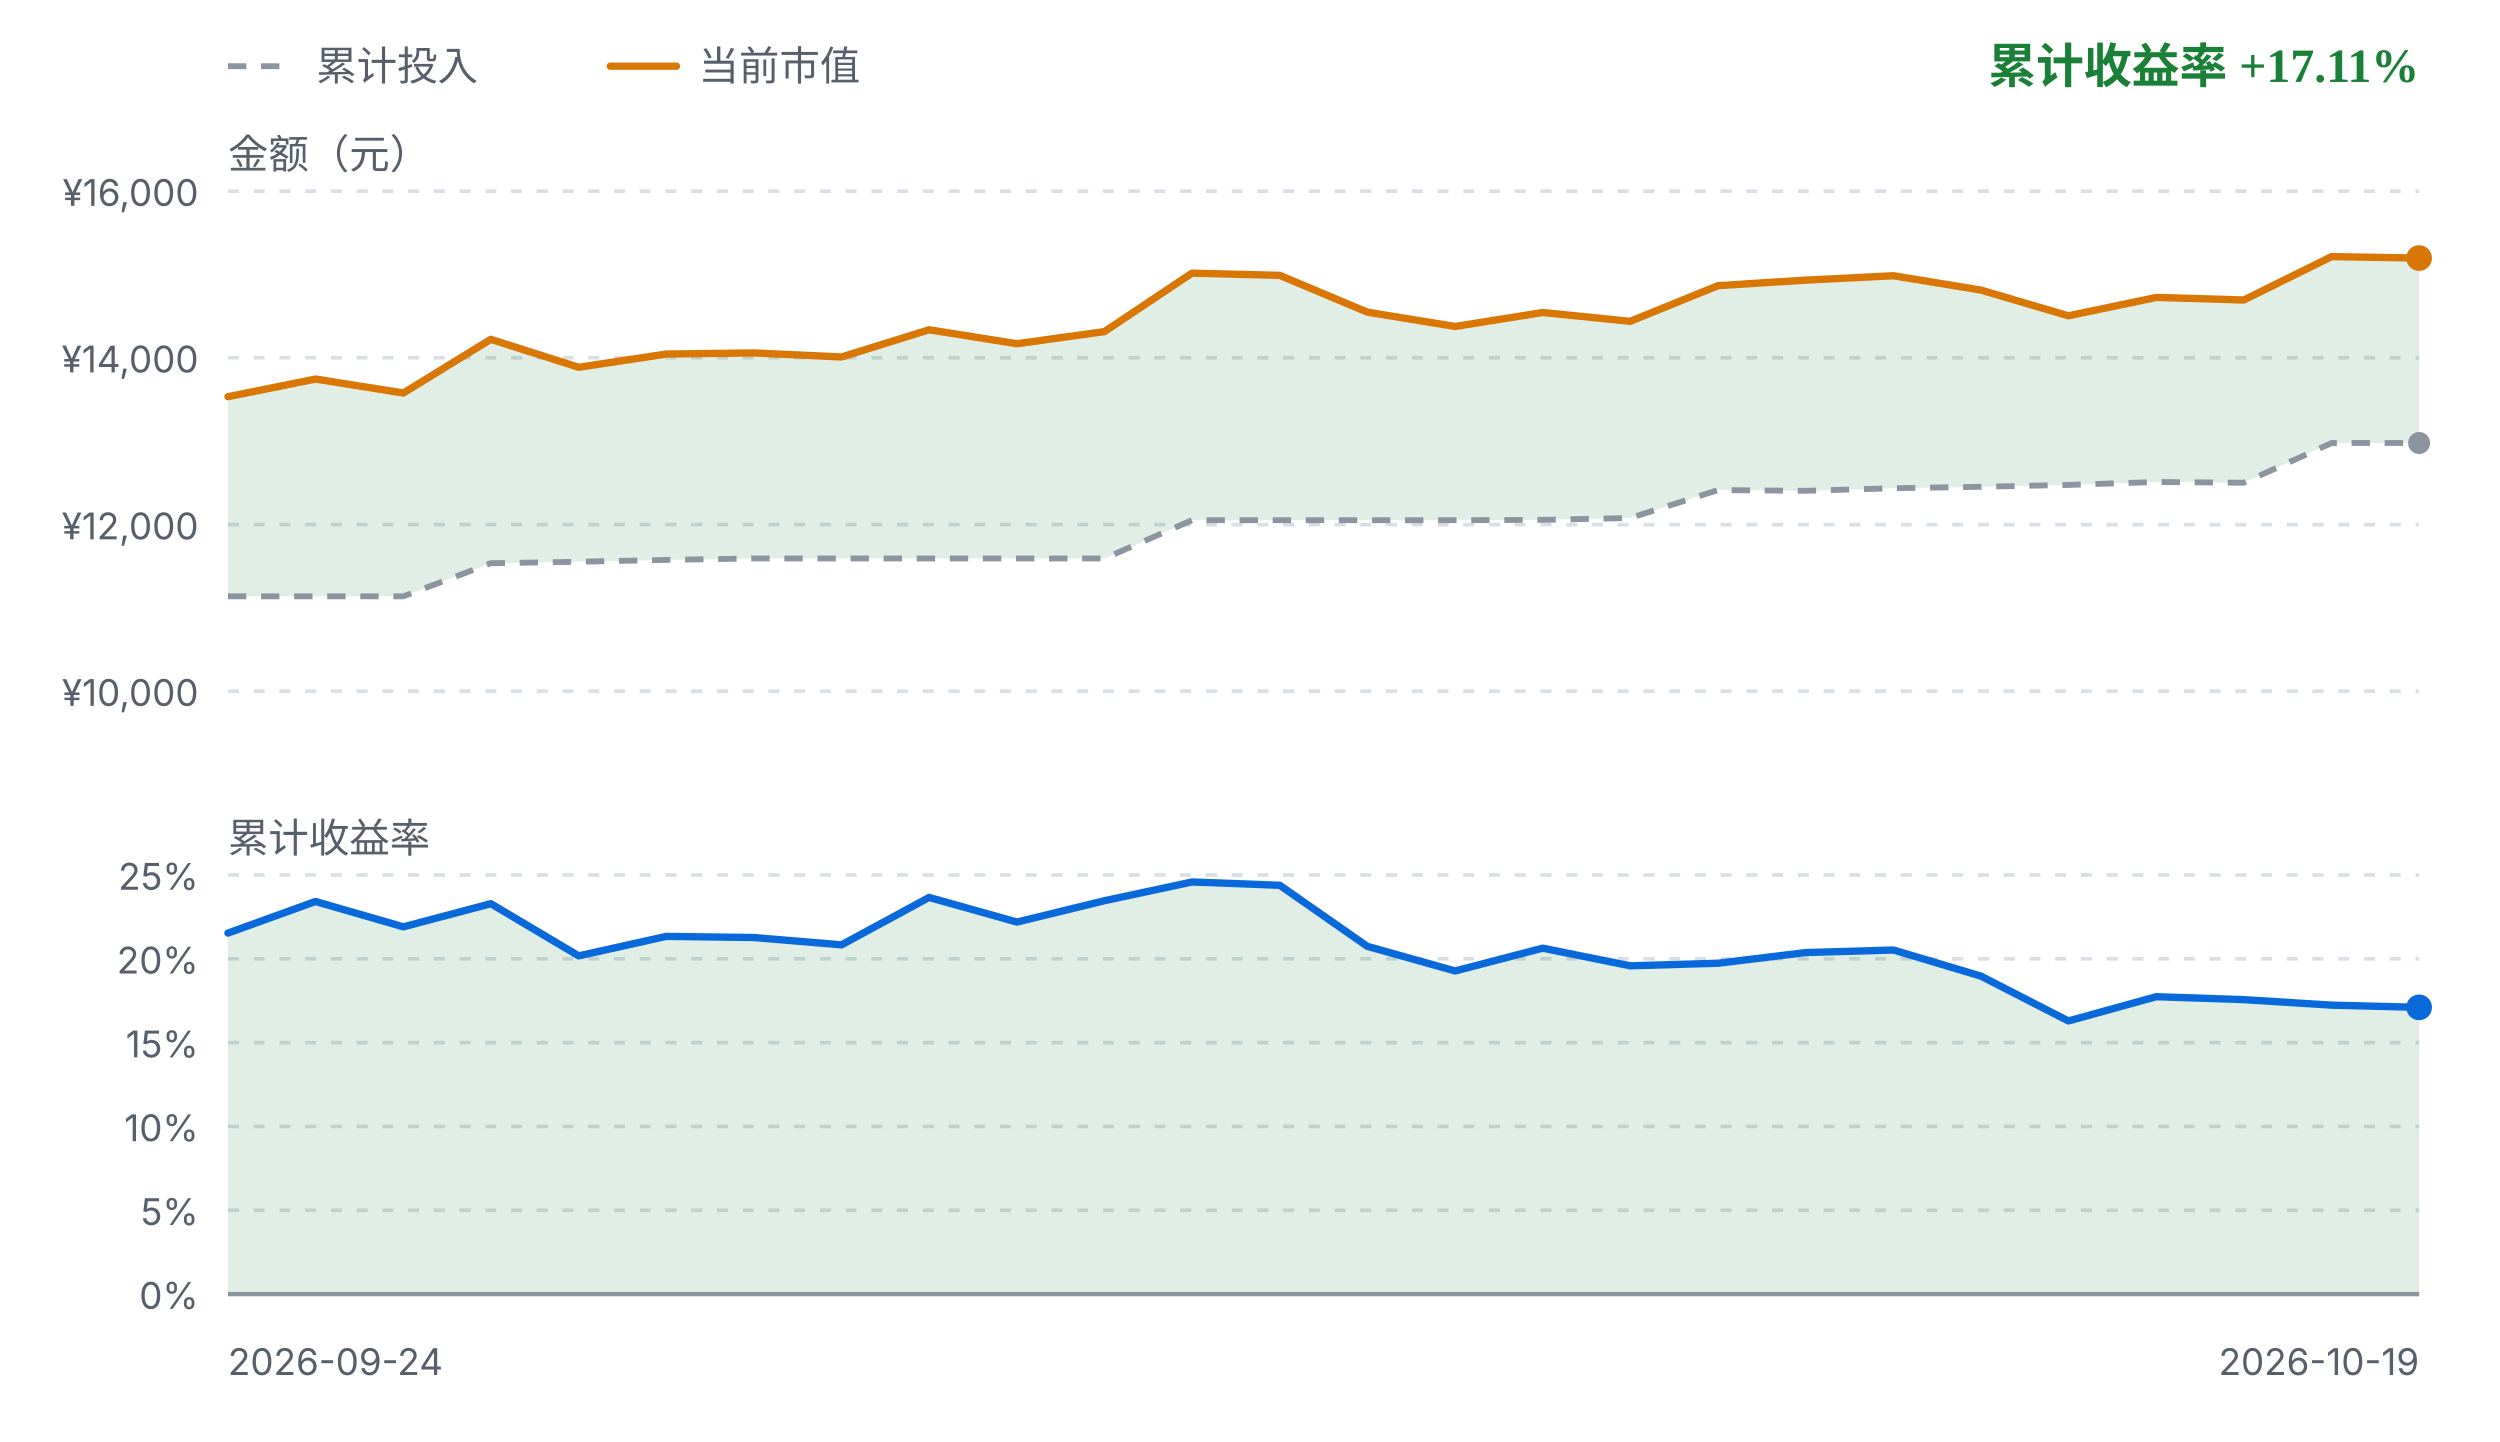
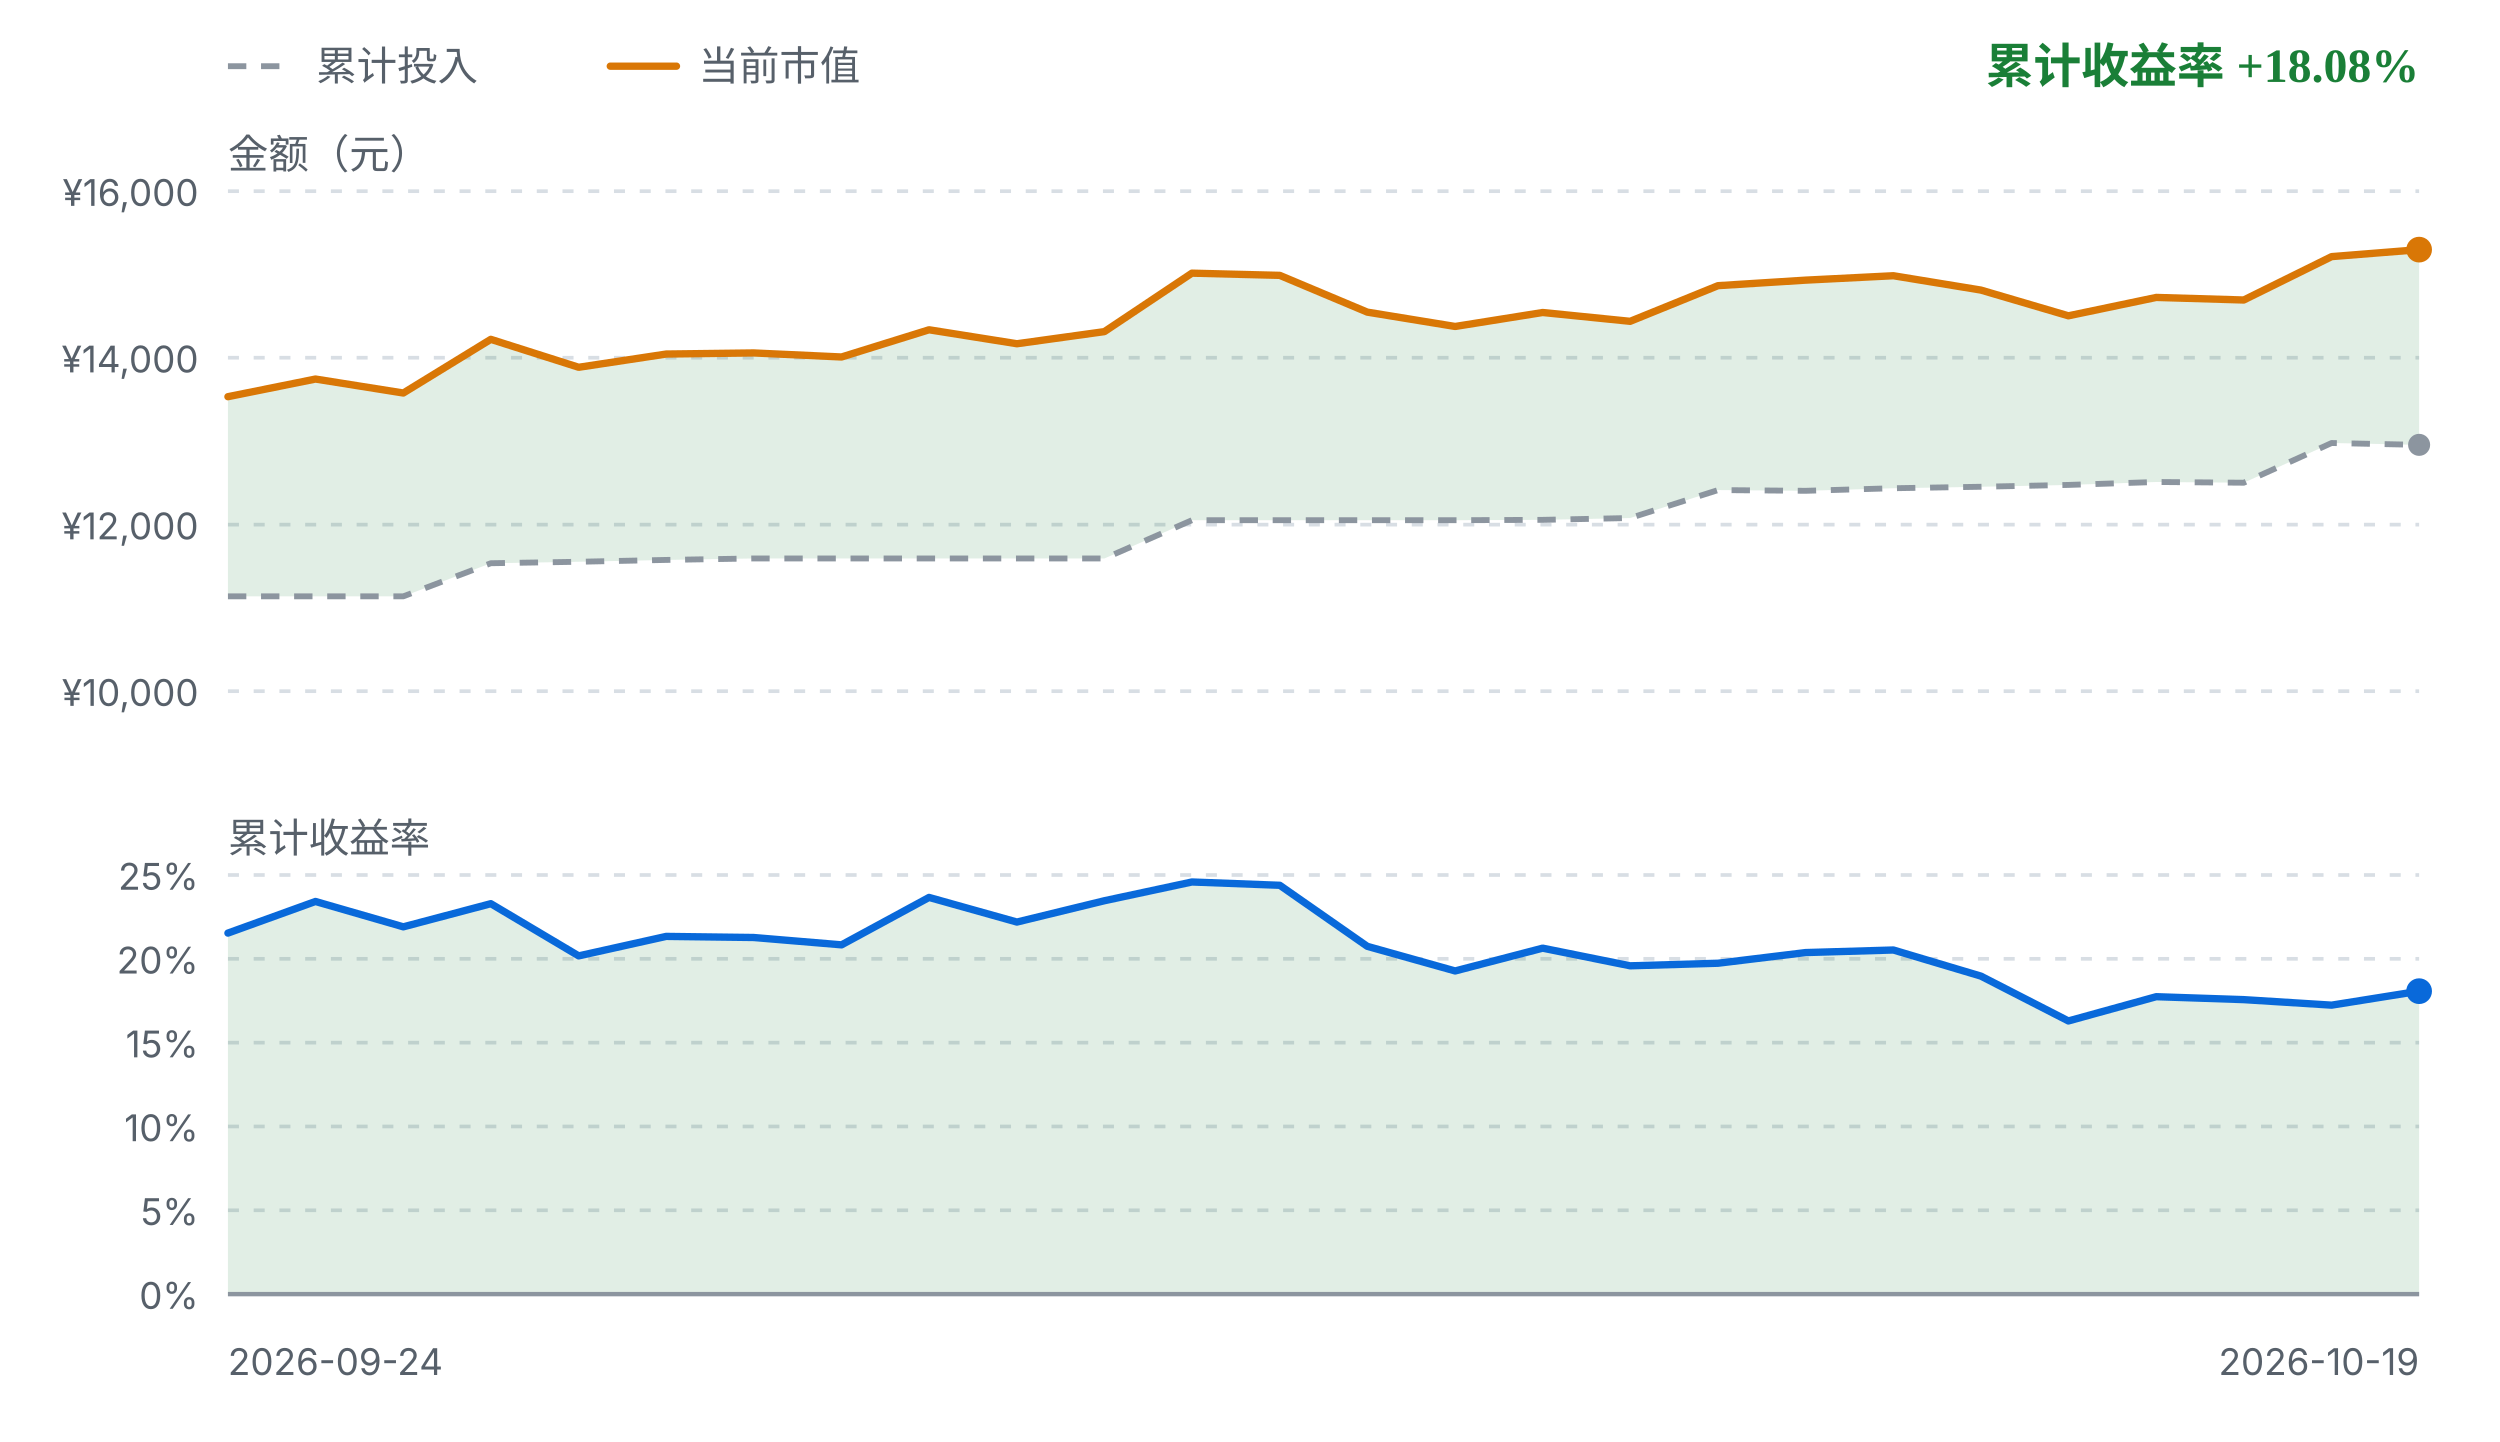
<svg xmlns="http://www.w3.org/2000/svg" viewBox="0 0 680 392" width="680" height="392" role="img" aria-label="FIRE 收益曲线">
  <style>
    .fg { fill: #1f2328; font-family: ui-sans-serif, system-ui, -apple-system, "Segoe UI", sans-serif; }
    .fg-muted { fill: #57606a; font-family: ui-sans-serif, system-ui, -apple-system, "Segoe UI", sans-serif; }
    .grid { stroke: #d8dee4; stroke-width: 1; stroke-dasharray: 3 4; }
    .zero { stroke: #8c959f; stroke-width: 1.2; }
    .basis { fill: none; stroke: #8c959f; stroke-width: 1.6; stroke-dasharray: 5 4; stroke-linejoin: round; }
    .value { fill: none; stroke: #d97706; stroke-width: 2; stroke-linejoin: round; stroke-linecap: round; }
    .rate { fill: none; stroke: #0969da; stroke-width: 2; stroke-linejoin: round; stroke-linecap: round; }
    .gap-up { fill: #1a7f37; fill-opacity: 0.13; }
    .gap-down { fill: #cf222e; fill-opacity: 0.13; }
    .rate-up { fill: #1a7f37; fill-opacity: 0.13; }
    .rate-down { fill: #cf222e; fill-opacity: 0.13; }
    .up { fill: #1a7f37; }
    .down { fill: #cf222e; }
    .dot-value { fill: #d97706; }
    .dot-basis { fill: #8c959f; }
    .dot-rate { fill: #0969da; }
    @media (prefers-color-scheme: dark) {
      .fg { fill: #e6edf3; }
      .fg-muted { fill: #8b949e; }
      .grid { stroke: #30363d; }
      .zero { stroke: #6e7681; }
      .basis { stroke: #6e7681; }
      .value { stroke: #f0b429; }
      .rate { stroke: #58a6ff; }
      .gap-up, .rate-up { fill: #3fb950; fill-opacity: 0.16; }
      .gap-down, .rate-down { fill: #f85149; fill-opacity: 0.16; }
      .up { fill: #3fb950; }
      .down { fill: #f85149; }
      .dot-value { fill: #f0b429; }
      .dot-basis { fill: #6e7681; }
      .dot-rate { fill: #58a6ff; }
    }
  </style>
  <line class="basis" x1="62" y1="18" x2="80" y2="18" />
  <text class="fg-muted" x="86" y="18" font-size="11" dominant-baseline="middle">累计投入</text>
  <line class="value" x1="166" y1="18" x2="184" y2="18" />
  <text class="fg-muted" x="190" y="18" font-size="11" dominant-baseline="middle">当前市值</text>
-   <text class="up" x="658" y="18" text-anchor="end" font-size="13" font-weight="600" dominant-baseline="middle">累计收益率 +17.11%</text>
+   <text class="up" x="658" y="18" text-anchor="end" font-size="13" font-weight="600" dominant-baseline="middle">累计收益率 +18.08%</text>
  <text class="fg-muted" x="62" y="42" font-size="11" dominant-baseline="middle">金额（元）</text>
  <line class="grid" x1="62" y1="52.0" x2="658" y2="52.0" />
  <text class="fg-muted" x="54" y="56.0" text-anchor="end" font-size="10">¥16,000</text>
  <line class="grid" x1="62" y1="97.3" x2="658" y2="97.3" />
  <text class="fg-muted" x="54" y="101.3" text-anchor="end" font-size="10">¥14,000</text>
  <line class="grid" x1="62" y1="142.7" x2="658" y2="142.7" />
  <text class="fg-muted" x="54" y="146.7" text-anchor="end" font-size="10">¥12,000</text>
  <line class="grid" x1="62" y1="188.0" x2="658" y2="188.0" />
  <text class="fg-muted" x="54" y="192.0" text-anchor="end" font-size="10">¥10,000</text>
-   <path d="M62.0,107.9 L85.8,103.1 L109.7,106.9 L133.5,92.3 L157.4,99.9 L181.2,96.3 L205.0,96.0 L228.9,97.1 L252.7,89.7 L276.6,93.5 L300.4,90.2 L324.2,74.3 L348.1,74.9 L371.9,84.9 L395.8,88.8 L419.6,85.0 L443.4,87.4 L467.3,77.7 L491.1,76.2 L515.0,75.0 L538.8,78.9 L562.6,85.9 L586.5,80.9 L610.3,81.6 L634.2,69.8 L658.0,70.2 L658.0,120.5 L634.2,120.5 L610.3,131.3 L586.5,131.1 L562.6,131.9 L538.8,132.4 L515.0,132.8 L491.1,133.5 L467.3,133.3 L443.4,140.9 L419.6,141.4 L395.8,141.5 L371.9,141.5 L348.1,141.5 L324.2,141.5 L300.4,151.9 L276.6,151.9 L252.7,151.9 L228.9,151.9 L205.0,151.9 L181.2,152.3 L157.4,152.8 L133.5,153.2 L109.7,162.2 L85.8,162.2 L62.0,162.2 Z" class="gap-up" />
-   <path d="M62.0,162.2 L85.8,162.2 L109.7,162.2 L133.5,153.2 L157.4,152.8 L181.2,152.3 L205.0,151.9 L228.9,151.9 L252.7,151.9 L276.6,151.9 L300.4,151.9 L324.2,141.5 L348.1,141.5 L371.9,141.5 L395.8,141.5 L419.6,141.4 L443.4,140.9 L467.3,133.3 L491.1,133.5 L515.0,132.8 L538.8,132.4 L562.6,131.9 L586.5,131.1 L610.3,131.3 L634.2,120.5 L658.0,120.5" class="basis" />
-   <path d="M62.0,107.9 L85.8,103.1 L109.7,106.9 L133.5,92.3 L157.4,99.9 L181.2,96.3 L205.0,96.0 L228.9,97.1 L252.7,89.7 L276.6,93.5 L300.4,90.2 L324.2,74.3 L348.1,74.9 L371.9,84.9 L395.8,88.8 L419.6,85.0 L443.4,87.4 L467.3,77.7 L491.1,76.2 L515.0,75.0 L538.8,78.9 L562.6,85.9 L586.5,80.9 L610.3,81.6 L634.2,69.8 L658.0,70.2" class="value" />
-   <circle class="dot-basis" cx="658.0" cy="120.5" r="3" />
-   <circle class="dot-value" cx="658.0" cy="70.2" r="3.5" />
+   <path d="M62.0,107.9 L85.8,103.1 L109.7,106.9 L133.5,92.3 L157.4,99.9 L181.2,96.3 L205.0,96.0 L228.9,97.1 L252.7,89.7 L276.6,93.5 L300.4,90.2 L324.2,74.3 L348.1,74.9 L371.9,84.9 L395.8,88.8 L419.6,85.0 L443.4,87.4 L467.3,77.7 L491.1,76.2 L515.0,75.0 L538.8,78.9 L562.6,85.9 L586.5,80.9 L610.3,81.6 L634.2,69.8 L658.0,67.9 L658.0,121.0 L634.2,120.5 L610.3,131.3 L586.5,131.1 L562.6,131.9 L538.8,132.4 L515.0,132.8 L491.1,133.5 L467.3,133.3 L443.4,140.9 L419.6,141.4 L395.8,141.5 L371.9,141.5 L348.1,141.5 L324.2,141.5 L300.4,151.9 L276.6,151.9 L252.7,151.9 L228.9,151.9 L205.0,151.9 L181.2,152.3 L157.4,152.8 L133.5,153.2 L109.7,162.2 L85.8,162.2 L62.0,162.2 Z" class="gap-up" />
+   <path d="M62.0,162.2 L85.8,162.2 L109.7,162.2 L133.5,153.2 L157.4,152.8 L181.2,152.3 L205.0,151.9 L228.9,151.9 L252.7,151.9 L276.6,151.9 L300.4,151.9 L324.2,141.5 L348.1,141.5 L371.9,141.5 L395.8,141.5 L419.6,141.4 L443.4,140.9 L467.3,133.3 L491.1,133.5 L515.0,132.8 L538.8,132.4 L562.6,131.9 L586.5,131.1 L610.3,131.3 L634.2,120.5 L658.0,121.0" class="basis" />
+   <path d="M62.0,107.9 L85.8,103.1 L109.7,106.9 L133.5,92.3 L157.4,99.9 L181.2,96.3 L205.0,96.0 L228.9,97.1 L252.7,89.7 L276.6,93.5 L300.4,90.2 L324.2,74.3 L348.1,74.9 L371.9,84.9 L395.8,88.8 L419.6,85.0 L443.4,87.4 L467.3,77.7 L491.1,76.2 L515.0,75.0 L538.8,78.9 L562.6,85.9 L586.5,80.9 L610.3,81.6 L634.2,69.8 L658.0,67.9" class="value" />
+   <circle class="dot-basis" cx="658.0" cy="121.0" r="3" />
+   <circle class="dot-value" cx="658.0" cy="67.9" r="3.5" />
  <text class="fg-muted" x="62" y="228" font-size="11" dominant-baseline="middle">累计收益率</text>
  <line class="grid" x1="62" y1="238.0" x2="658" y2="238.0" />
  <text class="fg-muted" x="54" y="242.0" text-anchor="end" font-size="10">25%</text>
  <line class="grid" x1="62" y1="260.8" x2="658" y2="260.8" />
  <text class="fg-muted" x="54" y="264.8" text-anchor="end" font-size="10">20%</text>
  <line class="grid" x1="62" y1="283.6" x2="658" y2="283.6" />
  <text class="fg-muted" x="54" y="287.6" text-anchor="end" font-size="10">15%</text>
  <line class="grid" x1="62" y1="306.4" x2="658" y2="306.4" />
  <text class="fg-muted" x="54" y="310.4" text-anchor="end" font-size="10">10%</text>
  <line class="grid" x1="62" y1="329.2" x2="658" y2="329.2" />
  <text class="fg-muted" x="54" y="333.2" text-anchor="end" font-size="10">5%</text>
  <line class="grid" x1="62" y1="352.0" x2="658" y2="352.0" />
  <text class="fg-muted" x="54" y="356.0" text-anchor="end" font-size="10">0%</text>
-   <path d="M62.0,253.8 L85.8,245.2 L109.7,252.1 L133.5,245.8 L157.4,260.0 L181.2,254.7 L205.0,255.0 L228.9,257.0 L252.7,244.1 L276.6,250.8 L300.4,245.0 L324.2,239.9 L348.1,240.8 L371.9,257.4 L395.8,264.1 L419.6,257.9 L443.4,262.7 L467.3,262.0 L491.1,259.1 L515.0,258.4 L538.8,265.5 L562.6,277.7 L586.5,271.1 L610.3,271.9 L634.2,273.4 L658.0,274.0 L658.0,352.0 L62.0,352.0 Z" class="rate-up" />
+   <path d="M62.0,253.8 L85.8,245.2 L109.7,252.1 L133.5,245.8 L157.4,260.0 L181.2,254.7 L205.0,255.0 L228.9,257.0 L252.7,244.1 L276.6,250.8 L300.4,245.0 L324.2,239.9 L348.1,240.8 L371.9,257.4 L395.8,264.1 L419.6,257.9 L443.4,262.7 L467.3,262.0 L491.1,259.1 L515.0,258.4 L538.8,265.5 L562.6,277.7 L586.5,271.1 L610.3,271.9 L634.2,273.4 L658.0,269.6 L658.0,352.0 L62.0,352.0 Z" class="rate-up" />
  <line class="zero" x1="62" y1="352.0" x2="658" y2="352.0" />
-   <path d="M62.0,253.8 L85.8,245.2 L109.7,252.1 L133.5,245.8 L157.4,260.0 L181.2,254.7 L205.0,255.0 L228.9,257.0 L252.7,244.1 L276.6,250.8 L300.4,245.0 L324.2,239.9 L348.1,240.8 L371.9,257.4 L395.8,264.1 L419.6,257.9 L443.4,262.7 L467.3,262.0 L491.1,259.1 L515.0,258.4 L538.8,265.5 L562.6,277.7 L586.5,271.1 L610.3,271.9 L634.2,273.4 L658.0,274.0" class="rate" />
-   <circle class="dot-rate" cx="658.0" cy="274.0" r="3.5" />
+   <path d="M62.0,253.8 L85.8,245.2 L109.7,252.1 L133.5,245.8 L157.4,260.0 L181.2,254.7 L205.0,255.0 L228.9,257.0 L252.7,244.1 L276.6,250.8 L300.4,245.0 L324.2,239.9 L348.1,240.8 L371.9,257.4 L395.8,264.1 L419.6,257.9 L443.4,262.7 L467.3,262.0 L491.1,259.1 L515.0,258.4 L538.8,265.5 L562.6,277.7 L586.5,271.1 L610.3,271.9 L634.2,273.4 L658.0,269.6" class="rate" />
+   <circle class="dot-rate" cx="658.0" cy="269.6" r="3.5" />
  <text class="fg-muted" x="62" y="374" font-size="10">2026-09-24</text>
  <text class="fg-muted" x="658" y="374" text-anchor="end" font-size="10">2026-10-19</text>
</svg>
